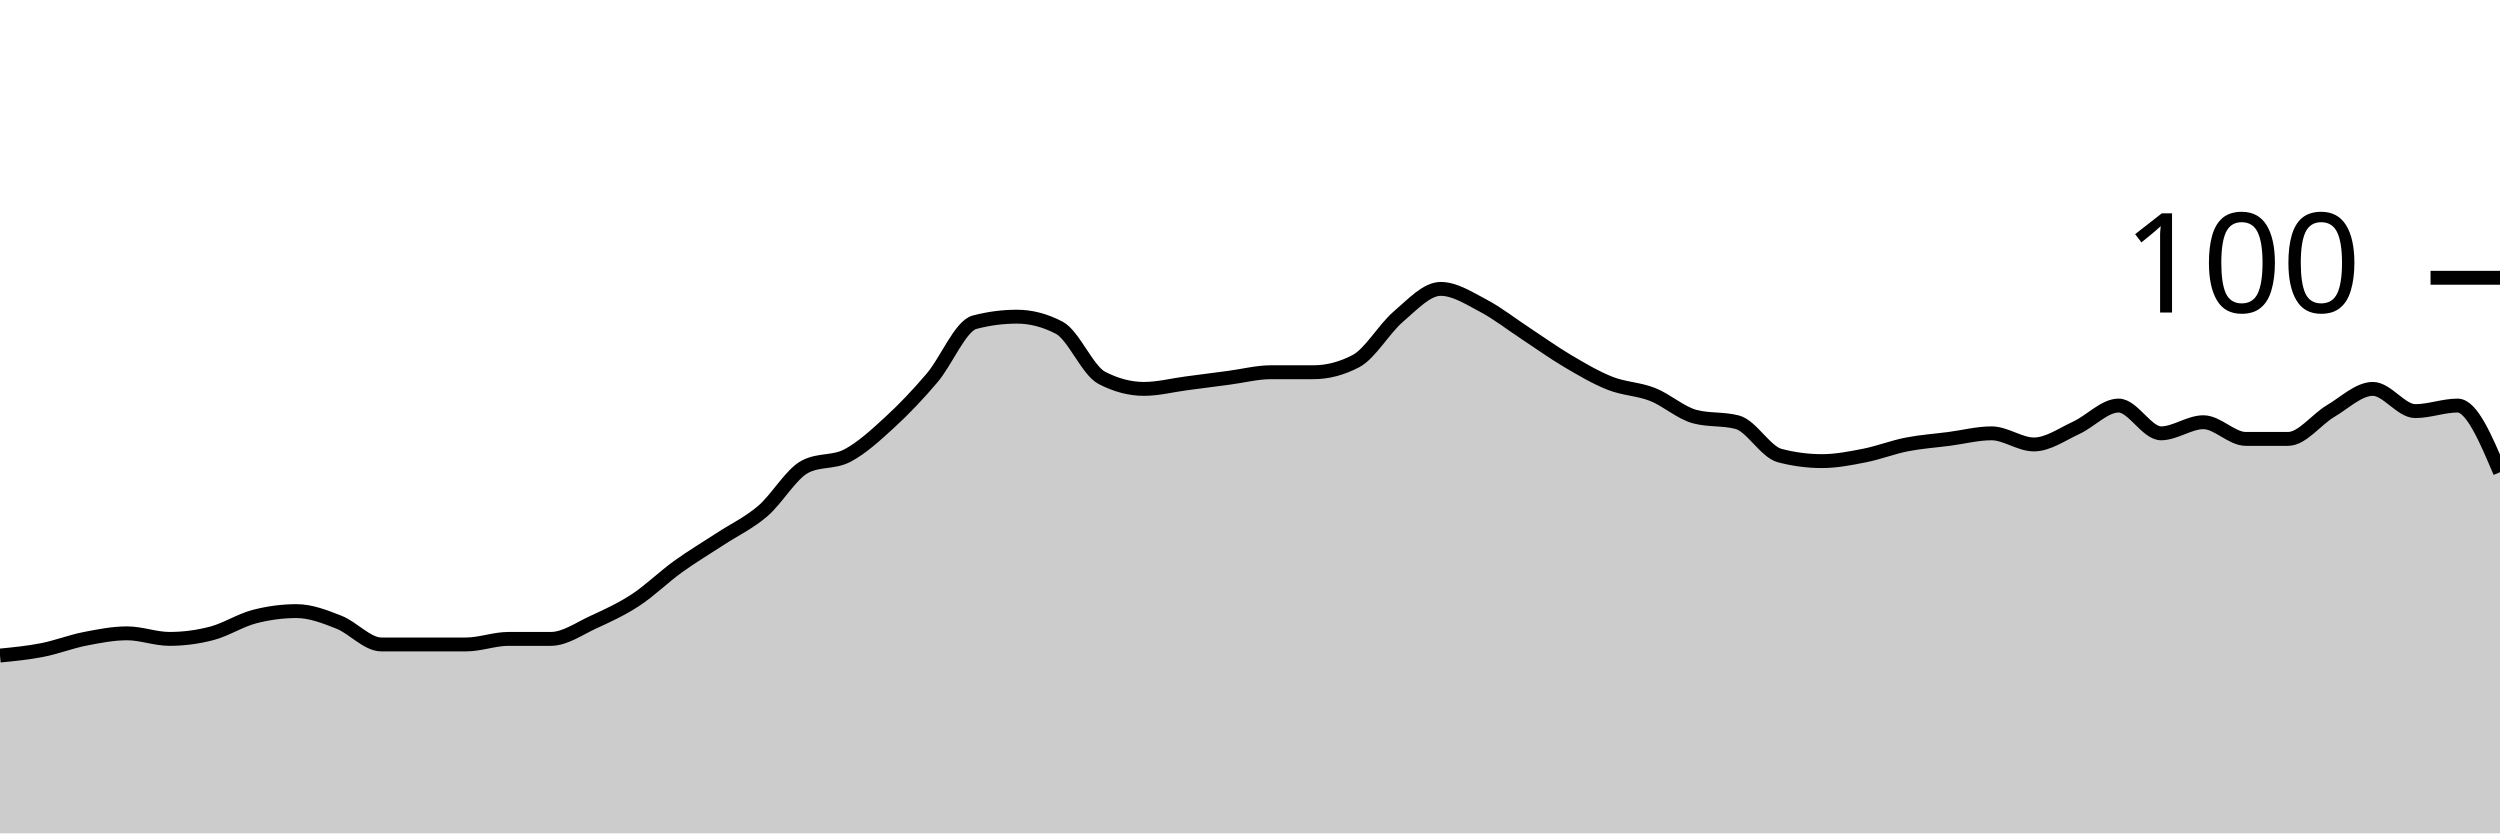
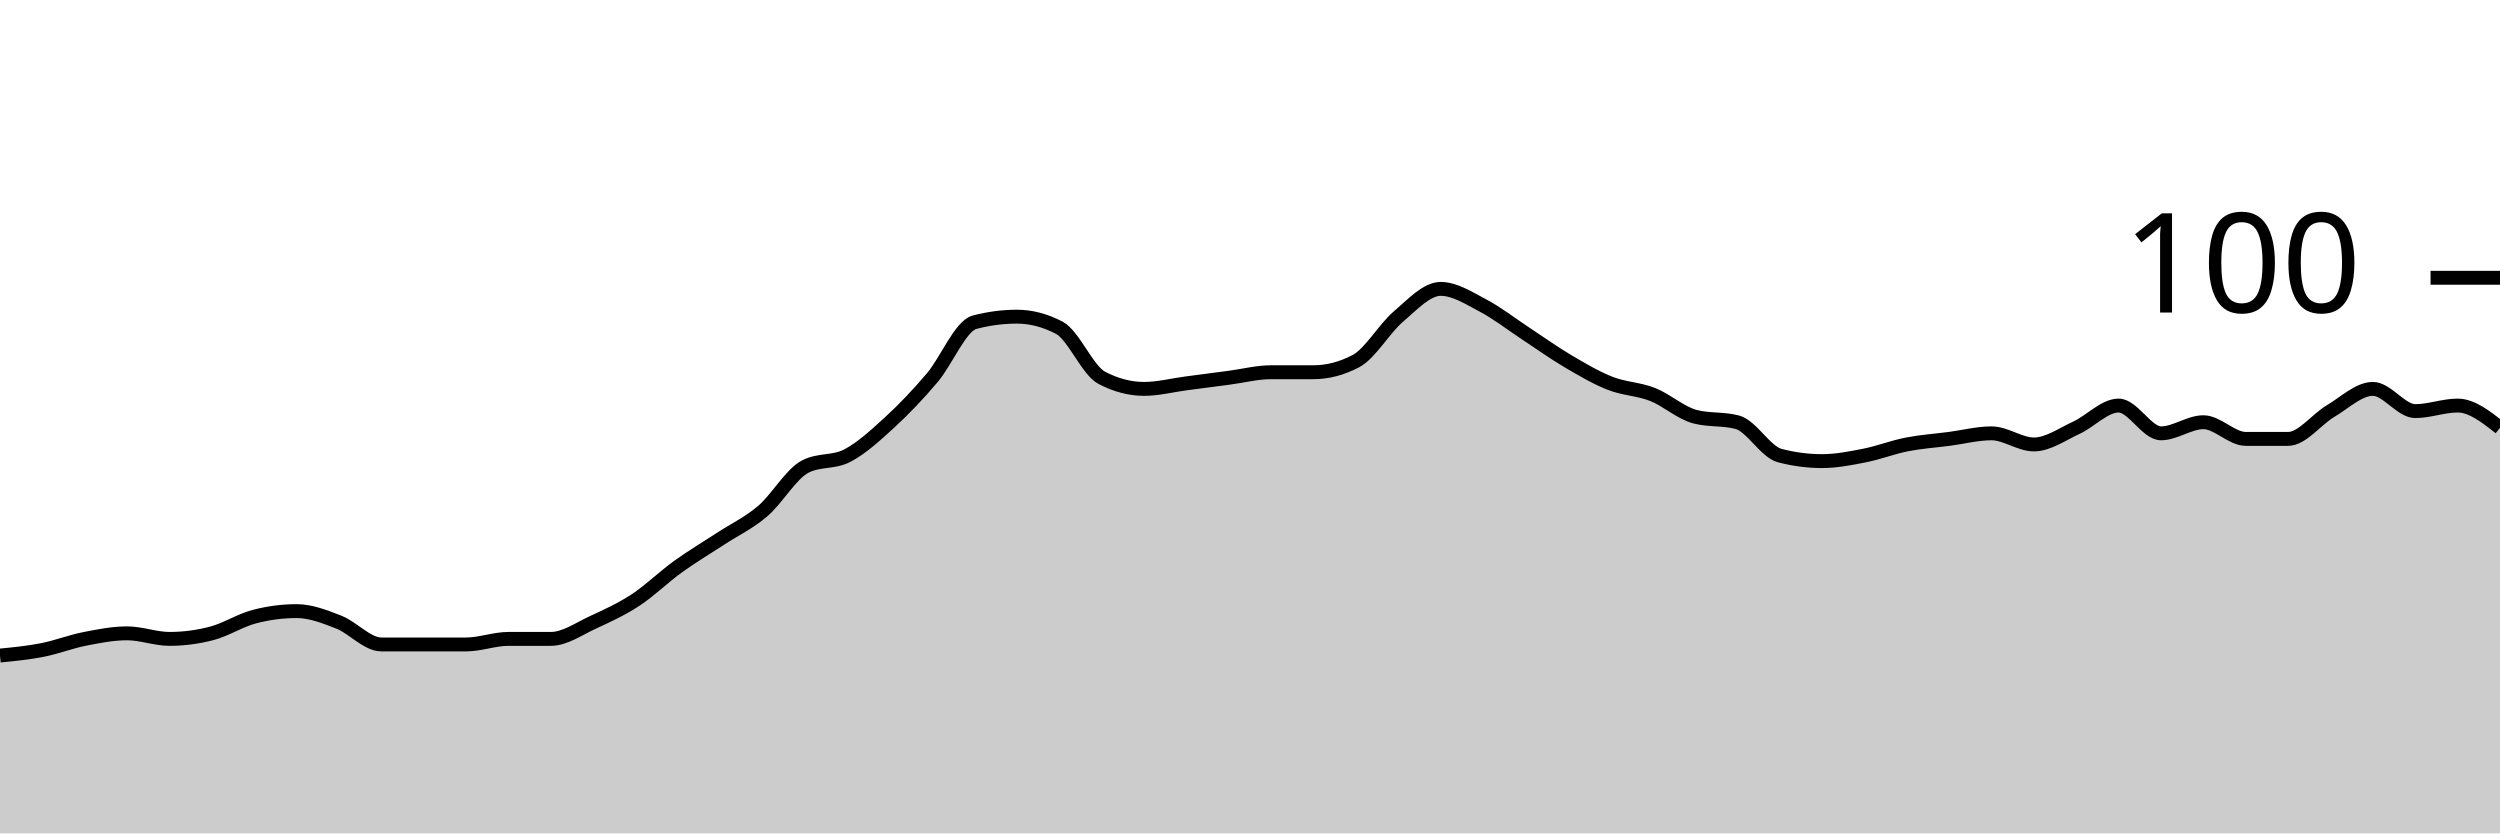
<svg xmlns="http://www.w3.org/2000/svg" viewBox="0 0 180 60">
  <g transform="translate(0,20)">
-     <path class="area" fill="rgba(0, 0, 0, 0.2)" d="M0,27.2C1.017,27.1,2.034,27,3.051,26.8C4.068,26.6,5.085,26.2,6.102,26C7.119,25.8,8.136,25.6,9.153,25.6C10.169,25.6,11.186,26,12.203,26C13.22,26,14.237,25.867,15.254,25.6C16.271,25.333,17.288,24.667,18.305,24.4C19.322,24.133,20.339,24,21.356,24C22.373,24,23.39,24.4,24.407,24.8C25.424,25.2,26.441,26.4,27.458,26.4C28.475,26.4,29.492,26.4,30.508,26.4C31.525,26.4,32.542,26.4,33.559,26.4C34.576,26.4,35.593,26,36.61,26C37.627,26,38.644,26,39.661,26C40.678,26,41.695,25.267,42.712,24.8C43.729,24.333,44.746,23.867,45.763,23.2C46.78,22.533,47.797,21.533,48.814,20.8C49.831,20.067,50.847,19.467,51.864,18.8C52.881,18.133,53.898,17.667,54.915,16.8C55.932,15.933,56.949,14.133,57.966,13.6C58.983,13.067,60,13.333,61.017,12.8C62.034,12.267,63.051,11.333,64.068,10.4C65.085,9.467,66.102,8.4,67.119,7.2C68.136,6,69.153,3.467,70.169,3.2C71.186,2.933,72.203,2.8,73.22,2.8C74.237,2.8,75.254,3.067,76.271,3.6C77.288,4.133,78.305,6.667,79.322,7.2C80.339,7.733,81.356,8,82.373,8C83.39,8,84.407,7.733,85.424,7.6C86.441,7.467,87.458,7.333,88.475,7.2C89.492,7.067,90.508,6.8,91.525,6.8C92.542,6.8,93.559,6.8,94.576,6.8C95.593,6.8,96.61,6.533,97.627,6C98.644,5.467,99.661,3.667,100.678,2.8C101.695,1.933,102.712,0.8,103.729,0.8C104.746,0.8,105.763,1.467,106.78,2C107.797,2.533,108.814,3.333,109.831,4C110.847,4.667,111.864,5.4,112.881,6C113.898,6.6,114.915,7.2,115.932,7.6C116.949,8,117.966,8,118.983,8.4C120,8.8,121.017,9.733,122.034,10C123.051,10.267,124.068,10.133,125.085,10.4C126.102,10.667,127.119,12.533,128.136,12.8C129.153,13.067,130.169,13.2,131.186,13.2C132.203,13.2,133.22,13,134.237,12.8C135.254,12.6,136.271,12.2,137.288,12C138.305,11.8,139.322,11.733,140.339,11.6C141.356,11.467,142.373,11.2,143.39,11.2C144.407,11.2,145.424,12,146.441,12C147.458,12,148.475,11.267,149.492,10.8C150.508,10.333,151.525,9.2,152.542,9.2C153.559,9.2,154.576,11.2,155.593,11.2C156.61,11.2,157.627,10.4,158.644,10.4C159.661,10.4,160.678,11.6,161.695,11.6C162.712,11.6,163.729,11.6,164.746,11.6C165.763,11.6,166.78,10.2,167.797,9.6C168.814,9,169.831,8,170.847,8C171.864,8,172.881,9.6,173.898,9.6C174.915,9.6,175.932,9.2,176.949,9.2C177.966,9.2,178.983,11.6,180,14L180,40C178.983,40,177.966,40,176.949,40C175.932,40,174.915,40,173.898,40C172.881,40,171.864,40,170.847,40C169.831,40,168.814,40,167.797,40C166.78,40,165.763,40,164.746,40C163.729,40,162.712,40,161.695,40C160.678,40,159.661,40,158.644,40C157.627,40,156.61,40,155.593,40C154.576,40,153.559,40,152.542,40C151.525,40,150.508,40,149.492,40C148.475,40,147.458,40,146.441,40C145.424,40,144.407,40,143.39,40C142.373,40,141.356,40,140.339,40C139.322,40,138.305,40,137.288,40C136.271,40,135.254,40,134.237,40C133.22,40,132.203,40,131.186,40C130.169,40,129.153,40,128.136,40C127.119,40,126.102,40,125.085,40C124.068,40,123.051,40,122.034,40C121.017,40,120,40,118.983,40C117.966,40,116.949,40,115.932,40C114.915,40,113.898,40,112.881,40C111.864,40,110.847,40,109.831,40C108.814,40,107.797,40,106.78,40C105.763,40,104.746,40,103.729,40C102.712,40,101.695,40,100.678,40C99.661,40,98.644,40,97.627,40C96.61,40,95.593,40,94.576,40C93.559,40,92.542,40,91.525,40C90.508,40,89.492,40,88.475,40C87.458,40,86.441,40,85.424,40C84.407,40,83.39,40,82.373,40C81.356,40,80.339,40,79.322,40C78.305,40,77.288,40,76.271,40C75.254,40,74.237,40,73.22,40C72.203,40,71.186,40,70.169,40C69.153,40,68.136,40,67.119,40C66.102,40,65.085,40,64.068,40C63.051,40,62.034,40,61.017,40C60,40,58.983,40,57.966,40C56.949,40,55.932,40,54.915,40C53.898,40,52.881,40,51.864,40C50.847,40,49.831,40,48.814,40C47.797,40,46.78,40,45.763,40C44.746,40,43.729,40,42.712,40C41.695,40,40.678,40,39.661,40C38.644,40,37.627,40,36.61,40C35.593,40,34.576,40,33.559,40C32.542,40,31.525,40,30.508,40C29.492,40,28.475,40,27.458,40C26.441,40,25.424,40,24.407,40C23.39,40,22.373,40,21.356,40C20.339,40,19.322,40,18.305,40C17.288,40,16.271,40,15.254,40C14.237,40,13.22,40,12.203,40C11.186,40,10.169,40,9.153,40C8.136,40,7.119,40,6.102,40C5.085,40,4.068,40,3.051,40C2.034,40,1.017,40,0,40Z" />
-     <path class="line" stroke="black" fill="none" d="M0,27.2C1.017,27.1,2.034,27,3.051,26.8C4.068,26.6,5.085,26.2,6.102,26C7.119,25.8,8.136,25.6,9.153,25.6C10.169,25.6,11.186,26,12.203,26C13.22,26,14.237,25.867,15.254,25.6C16.271,25.333,17.288,24.667,18.305,24.4C19.322,24.133,20.339,24,21.356,24C22.373,24,23.39,24.4,24.407,24.8C25.424,25.2,26.441,26.4,27.458,26.4C28.475,26.4,29.492,26.4,30.508,26.4C31.525,26.4,32.542,26.4,33.559,26.4C34.576,26.4,35.593,26,36.61,26C37.627,26,38.644,26,39.661,26C40.678,26,41.695,25.267,42.712,24.8C43.729,24.333,44.746,23.867,45.763,23.2C46.78,22.533,47.797,21.533,48.814,20.8C49.831,20.067,50.847,19.467,51.864,18.8C52.881,18.133,53.898,17.667,54.915,16.8C55.932,15.933,56.949,14.133,57.966,13.6C58.983,13.067,60,13.333,61.017,12.8C62.034,12.267,63.051,11.333,64.068,10.4C65.085,9.467,66.102,8.4,67.119,7.2C68.136,6,69.153,3.467,70.169,3.2C71.186,2.933,72.203,2.8,73.22,2.8C74.237,2.8,75.254,3.067,76.271,3.6C77.288,4.133,78.305,6.667,79.322,7.2C80.339,7.733,81.356,8,82.373,8C83.39,8,84.407,7.733,85.424,7.6C86.441,7.467,87.458,7.333,88.475,7.2C89.492,7.067,90.508,6.8,91.525,6.8C92.542,6.8,93.559,6.8,94.576,6.8C95.593,6.8,96.61,6.533,97.627,6C98.644,5.467,99.661,3.667,100.678,2.8C101.695,1.933,102.712,0.8,103.729,0.8C104.746,0.8,105.763,1.467,106.78,2C107.797,2.533,108.814,3.333,109.831,4C110.847,4.667,111.864,5.4,112.881,6C113.898,6.6,114.915,7.2,115.932,7.6C116.949,8,117.966,8,118.983,8.4C120,8.8,121.017,9.733,122.034,10C123.051,10.267,124.068,10.133,125.085,10.4C126.102,10.667,127.119,12.533,128.136,12.8C129.153,13.067,130.169,13.2,131.186,13.2C132.203,13.2,133.22,13,134.237,12.8C135.254,12.6,136.271,12.2,137.288,12C138.305,11.8,139.322,11.733,140.339,11.6C141.356,11.467,142.373,11.2,143.39,11.2C144.407,11.2,145.424,12,146.441,12C147.458,12,148.475,11.267,149.492,10.8C150.508,10.333,151.525,9.2,152.542,9.2C153.559,9.2,154.576,11.2,155.593,11.2C156.61,11.2,157.627,10.4,158.644,10.4C159.661,10.4,160.678,11.6,161.695,11.6C162.712,11.6,163.729,11.6,164.746,11.6C165.763,11.6,166.78,10.2,167.797,9.6C168.814,9,169.831,8,170.847,8C171.864,8,172.881,9.6,173.898,9.6C174.915,9.6,175.932,9.2,176.949,9.2C177.966,9.2,178.983,11.6,180,14" />
+     <path class="area" fill="rgba(0, 0, 0, 0.2)" d="M0,27.2C1.017,27.1,2.034,27,3.051,26.8C4.068,26.6,5.085,26.2,6.102,26C7.119,25.8,8.136,25.6,9.153,25.6C10.169,25.6,11.186,26,12.203,26C13.22,26,14.237,25.867,15.254,25.6C16.271,25.333,17.288,24.667,18.305,24.4C19.322,24.133,20.339,24,21.356,24C22.373,24,23.39,24.4,24.407,24.8C25.424,25.2,26.441,26.4,27.458,26.4C28.475,26.4,29.492,26.4,30.508,26.4C31.525,26.4,32.542,26.4,33.559,26.4C34.576,26.4,35.593,26,36.61,26C37.627,26,38.644,26,39.661,26C40.678,26,41.695,25.267,42.712,24.8C43.729,24.333,44.746,23.867,45.763,23.2C46.78,22.533,47.797,21.533,48.814,20.8C49.831,20.067,50.847,19.467,51.864,18.8C52.881,18.133,53.898,17.667,54.915,16.8C55.932,15.933,56.949,14.133,57.966,13.6C58.983,13.067,60,13.333,61.017,12.8C62.034,12.267,63.051,11.333,64.068,10.4C65.085,9.467,66.102,8.4,67.119,7.2C68.136,6,69.153,3.467,70.169,3.2C71.186,2.933,72.203,2.8,73.22,2.8C74.237,2.8,75.254,3.067,76.271,3.6C77.288,4.133,78.305,6.667,79.322,7.2C80.339,7.733,81.356,8,82.373,8C83.39,8,84.407,7.733,85.424,7.6C86.441,7.467,87.458,7.333,88.475,7.2C89.492,7.067,90.508,6.8,91.525,6.8C92.542,6.8,93.559,6.8,94.576,6.8C95.593,6.8,96.61,6.533,97.627,6C98.644,5.467,99.661,3.667,100.678,2.8C101.695,1.933,102.712,0.8,103.729,0.8C104.746,0.8,105.763,1.467,106.78,2C107.797,2.533,108.814,3.333,109.831,4C110.847,4.667,111.864,5.4,112.881,6C113.898,6.6,114.915,7.2,115.932,7.6C116.949,8,117.966,8,118.983,8.4C120,8.8,121.017,9.733,122.034,10C123.051,10.267,124.068,10.133,125.085,10.4C126.102,10.667,127.119,12.533,128.136,12.8C129.153,13.067,130.169,13.2,131.186,13.2C132.203,13.2,133.22,13,134.237,12.8C135.254,12.6,136.271,12.2,137.288,12C138.305,11.8,139.322,11.733,140.339,11.6C141.356,11.467,142.373,11.2,143.39,11.2C144.407,11.2,145.424,12,146.441,12C147.458,12,148.475,11.267,149.492,10.8C150.508,10.333,151.525,9.2,152.542,9.2C153.559,9.2,154.576,11.2,155.593,11.2C156.61,11.2,157.627,10.4,158.644,10.4C159.661,10.4,160.678,11.6,161.695,11.6C162.712,11.6,163.729,11.6,164.746,11.6C165.763,11.6,166.78,10.2,167.797,9.6C168.814,9,169.831,8,170.847,8C171.864,8,172.881,9.6,173.898,9.6C174.915,9.6,175.932,9.2,176.949,9.2C177.966,9.2,178.983,10,180,10.8L180,40C178.983,40,177.966,40,176.949,40C175.932,40,174.915,40,173.898,40C172.881,40,171.864,40,170.847,40C169.831,40,168.814,40,167.797,40C166.78,40,165.763,40,164.746,40C163.729,40,162.712,40,161.695,40C160.678,40,159.661,40,158.644,40C157.627,40,156.61,40,155.593,40C154.576,40,153.559,40,152.542,40C151.525,40,150.508,40,149.492,40C148.475,40,147.458,40,146.441,40C145.424,40,144.407,40,143.39,40C142.373,40,141.356,40,140.339,40C139.322,40,138.305,40,137.288,40C136.271,40,135.254,40,134.237,40C133.22,40,132.203,40,131.186,40C130.169,40,129.153,40,128.136,40C127.119,40,126.102,40,125.085,40C124.068,40,123.051,40,122.034,40C121.017,40,120,40,118.983,40C117.966,40,116.949,40,115.932,40C114.915,40,113.898,40,112.881,40C111.864,40,110.847,40,109.831,40C108.814,40,107.797,40,106.78,40C105.763,40,104.746,40,103.729,40C102.712,40,101.695,40,100.678,40C99.661,40,98.644,40,97.627,40C96.61,40,95.593,40,94.576,40C93.559,40,92.542,40,91.525,40C90.508,40,89.492,40,88.475,40C87.458,40,86.441,40,85.424,40C84.407,40,83.39,40,82.373,40C81.356,40,80.339,40,79.322,40C78.305,40,77.288,40,76.271,40C75.254,40,74.237,40,73.22,40C72.203,40,71.186,40,70.169,40C69.153,40,68.136,40,67.119,40C66.102,40,65.085,40,64.068,40C63.051,40,62.034,40,61.017,40C60,40,58.983,40,57.966,40C56.949,40,55.932,40,54.915,40C53.898,40,52.881,40,51.864,40C50.847,40,49.831,40,48.814,40C47.797,40,46.78,40,45.763,40C44.746,40,43.729,40,42.712,40C41.695,40,40.678,40,39.661,40C38.644,40,37.627,40,36.61,40C35.593,40,34.576,40,33.559,40C32.542,40,31.525,40,30.508,40C29.492,40,28.475,40,27.458,40C26.441,40,25.424,40,24.407,40C23.39,40,22.373,40,21.356,40C20.339,40,19.322,40,18.305,40C17.288,40,16.271,40,15.254,40C14.237,40,13.22,40,12.203,40C11.186,40,10.169,40,9.153,40C8.136,40,7.119,40,6.102,40C5.085,40,4.068,40,3.051,40C2.034,40,1.017,40,0,40Z" />
+     <path class="line" stroke="black" fill="none" d="M0,27.2C1.017,27.1,2.034,27,3.051,26.8C4.068,26.6,5.085,26.2,6.102,26C7.119,25.8,8.136,25.6,9.153,25.6C10.169,25.6,11.186,26,12.203,26C13.22,26,14.237,25.867,15.254,25.6C16.271,25.333,17.288,24.667,18.305,24.4C19.322,24.133,20.339,24,21.356,24C22.373,24,23.39,24.4,24.407,24.8C25.424,25.2,26.441,26.4,27.458,26.4C28.475,26.4,29.492,26.4,30.508,26.4C31.525,26.4,32.542,26.4,33.559,26.4C34.576,26.4,35.593,26,36.61,26C37.627,26,38.644,26,39.661,26C40.678,26,41.695,25.267,42.712,24.8C43.729,24.333,44.746,23.867,45.763,23.2C46.78,22.533,47.797,21.533,48.814,20.8C49.831,20.067,50.847,19.467,51.864,18.8C52.881,18.133,53.898,17.667,54.915,16.8C55.932,15.933,56.949,14.133,57.966,13.6C58.983,13.067,60,13.333,61.017,12.8C62.034,12.267,63.051,11.333,64.068,10.4C65.085,9.467,66.102,8.4,67.119,7.2C68.136,6,69.153,3.467,70.169,3.2C71.186,2.933,72.203,2.8,73.22,2.8C74.237,2.8,75.254,3.067,76.271,3.6C77.288,4.133,78.305,6.667,79.322,7.2C80.339,7.733,81.356,8,82.373,8C83.39,8,84.407,7.733,85.424,7.6C86.441,7.467,87.458,7.333,88.475,7.2C89.492,7.067,90.508,6.8,91.525,6.8C92.542,6.8,93.559,6.8,94.576,6.8C95.593,6.8,96.61,6.533,97.627,6C98.644,5.467,99.661,3.667,100.678,2.8C101.695,1.933,102.712,0.8,103.729,0.8C104.746,0.8,105.763,1.467,106.78,2C107.797,2.533,108.814,3.333,109.831,4C110.847,4.667,111.864,5.4,112.881,6C113.898,6.6,114.915,7.2,115.932,7.6C116.949,8,117.966,8,118.983,8.4C120,8.8,121.017,9.733,122.034,10C123.051,10.267,124.068,10.133,125.085,10.4C126.102,10.667,127.119,12.533,128.136,12.8C129.153,13.067,130.169,13.2,131.186,13.2C132.203,13.2,133.22,13,134.237,12.8C135.254,12.6,136.271,12.2,137.288,12C138.305,11.8,139.322,11.733,140.339,11.6C141.356,11.467,142.373,11.2,143.39,11.2C144.407,11.2,145.424,12,146.441,12C147.458,12,148.475,11.267,149.492,10.8C150.508,10.333,151.525,9.2,152.542,9.2C153.559,9.2,154.576,11.2,155.593,11.2C156.61,11.2,157.627,10.4,158.644,10.4C159.661,10.4,160.678,11.6,161.695,11.6C162.712,11.6,163.729,11.6,164.746,11.6C165.763,11.6,166.78,10.2,167.797,9.6C168.814,9,169.831,8,170.847,8C171.864,8,172.881,9.6,173.898,9.6C174.915,9.6,175.932,9.2,176.949,9.2C177.966,9.2,178.983,10,180,10.8" />
    <path class="axis-ceiling" stroke-width="1" stroke="black" fill="none" d="M175,0L180,0" />
    <text class="axis-ceiling-label" font-family="sans-serif" text-anchor="end" font-size="10px" x="170" y="2.5">100</text>
  </g>
</svg>
